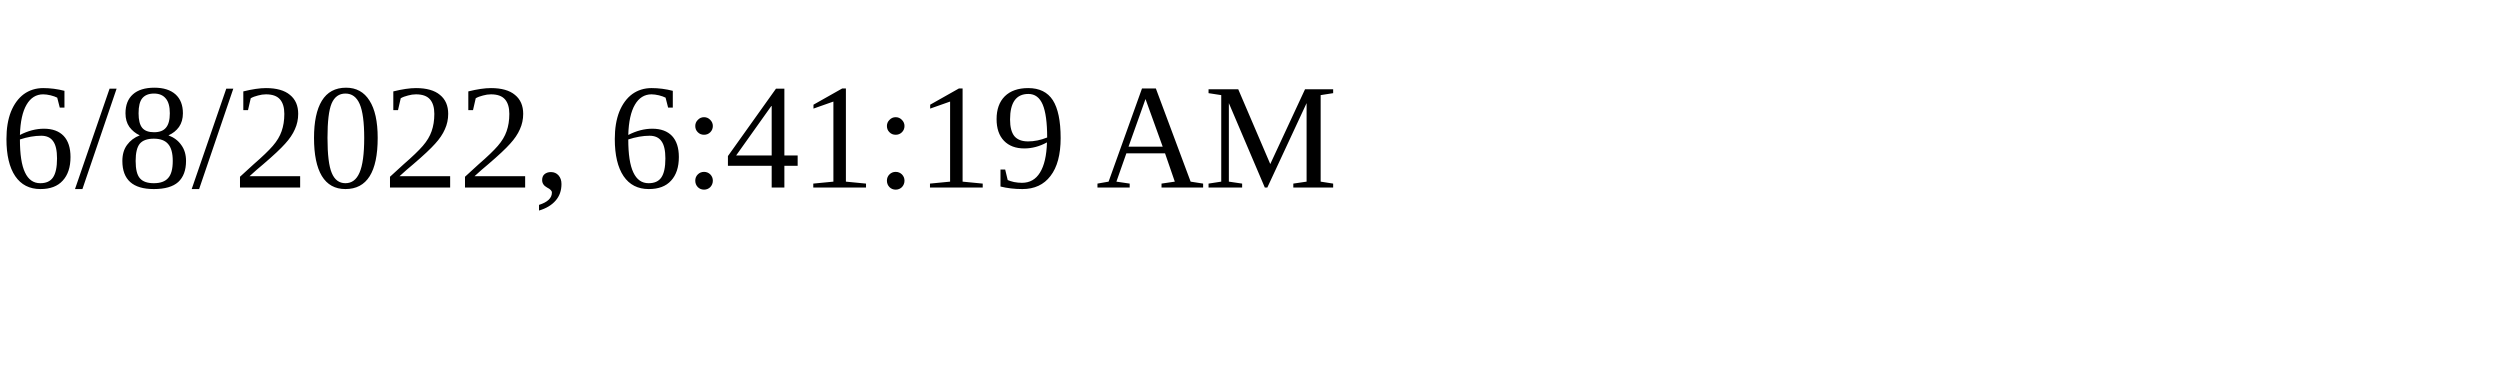
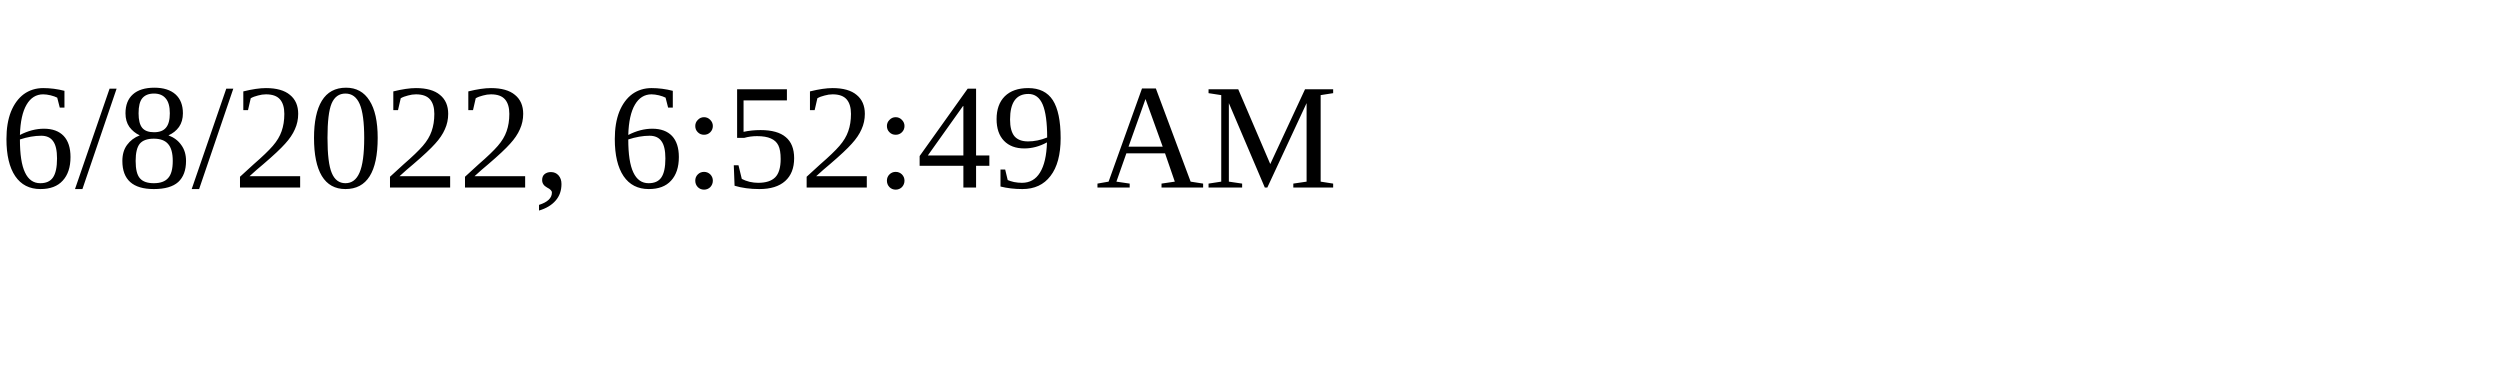
<svg xmlns="http://www.w3.org/2000/svg" height="30" width="200">
-   <text x="0" y="15">6/8/2022, 6:41:19 AM</text>
+   <text x="0" y="15">6/8/2022, 6:52:49 AM</text>
</svg>
